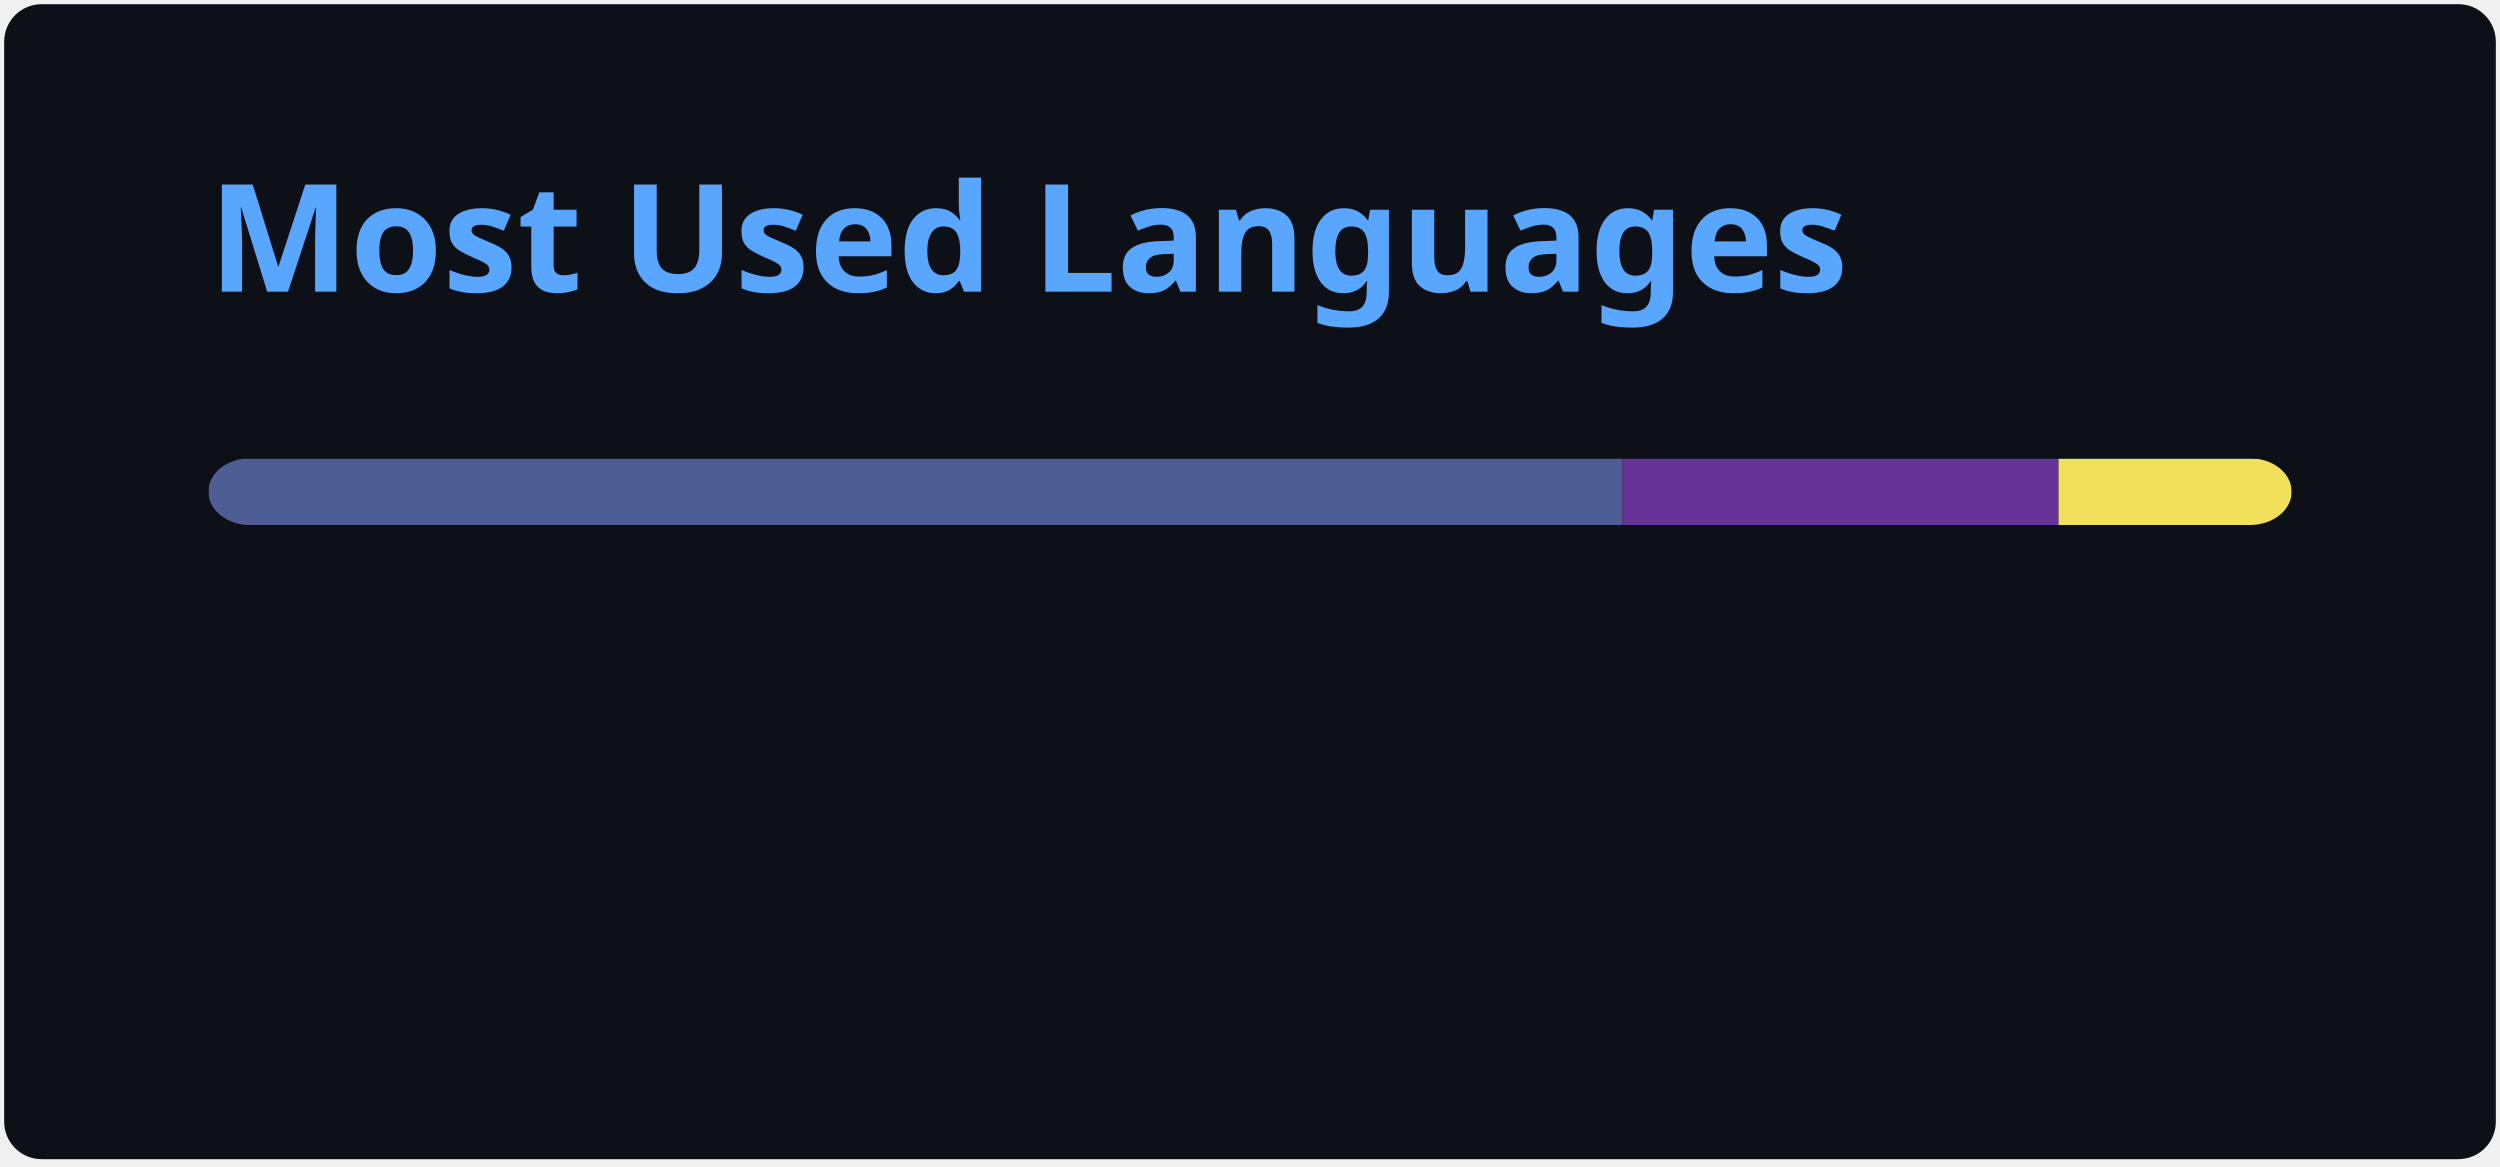
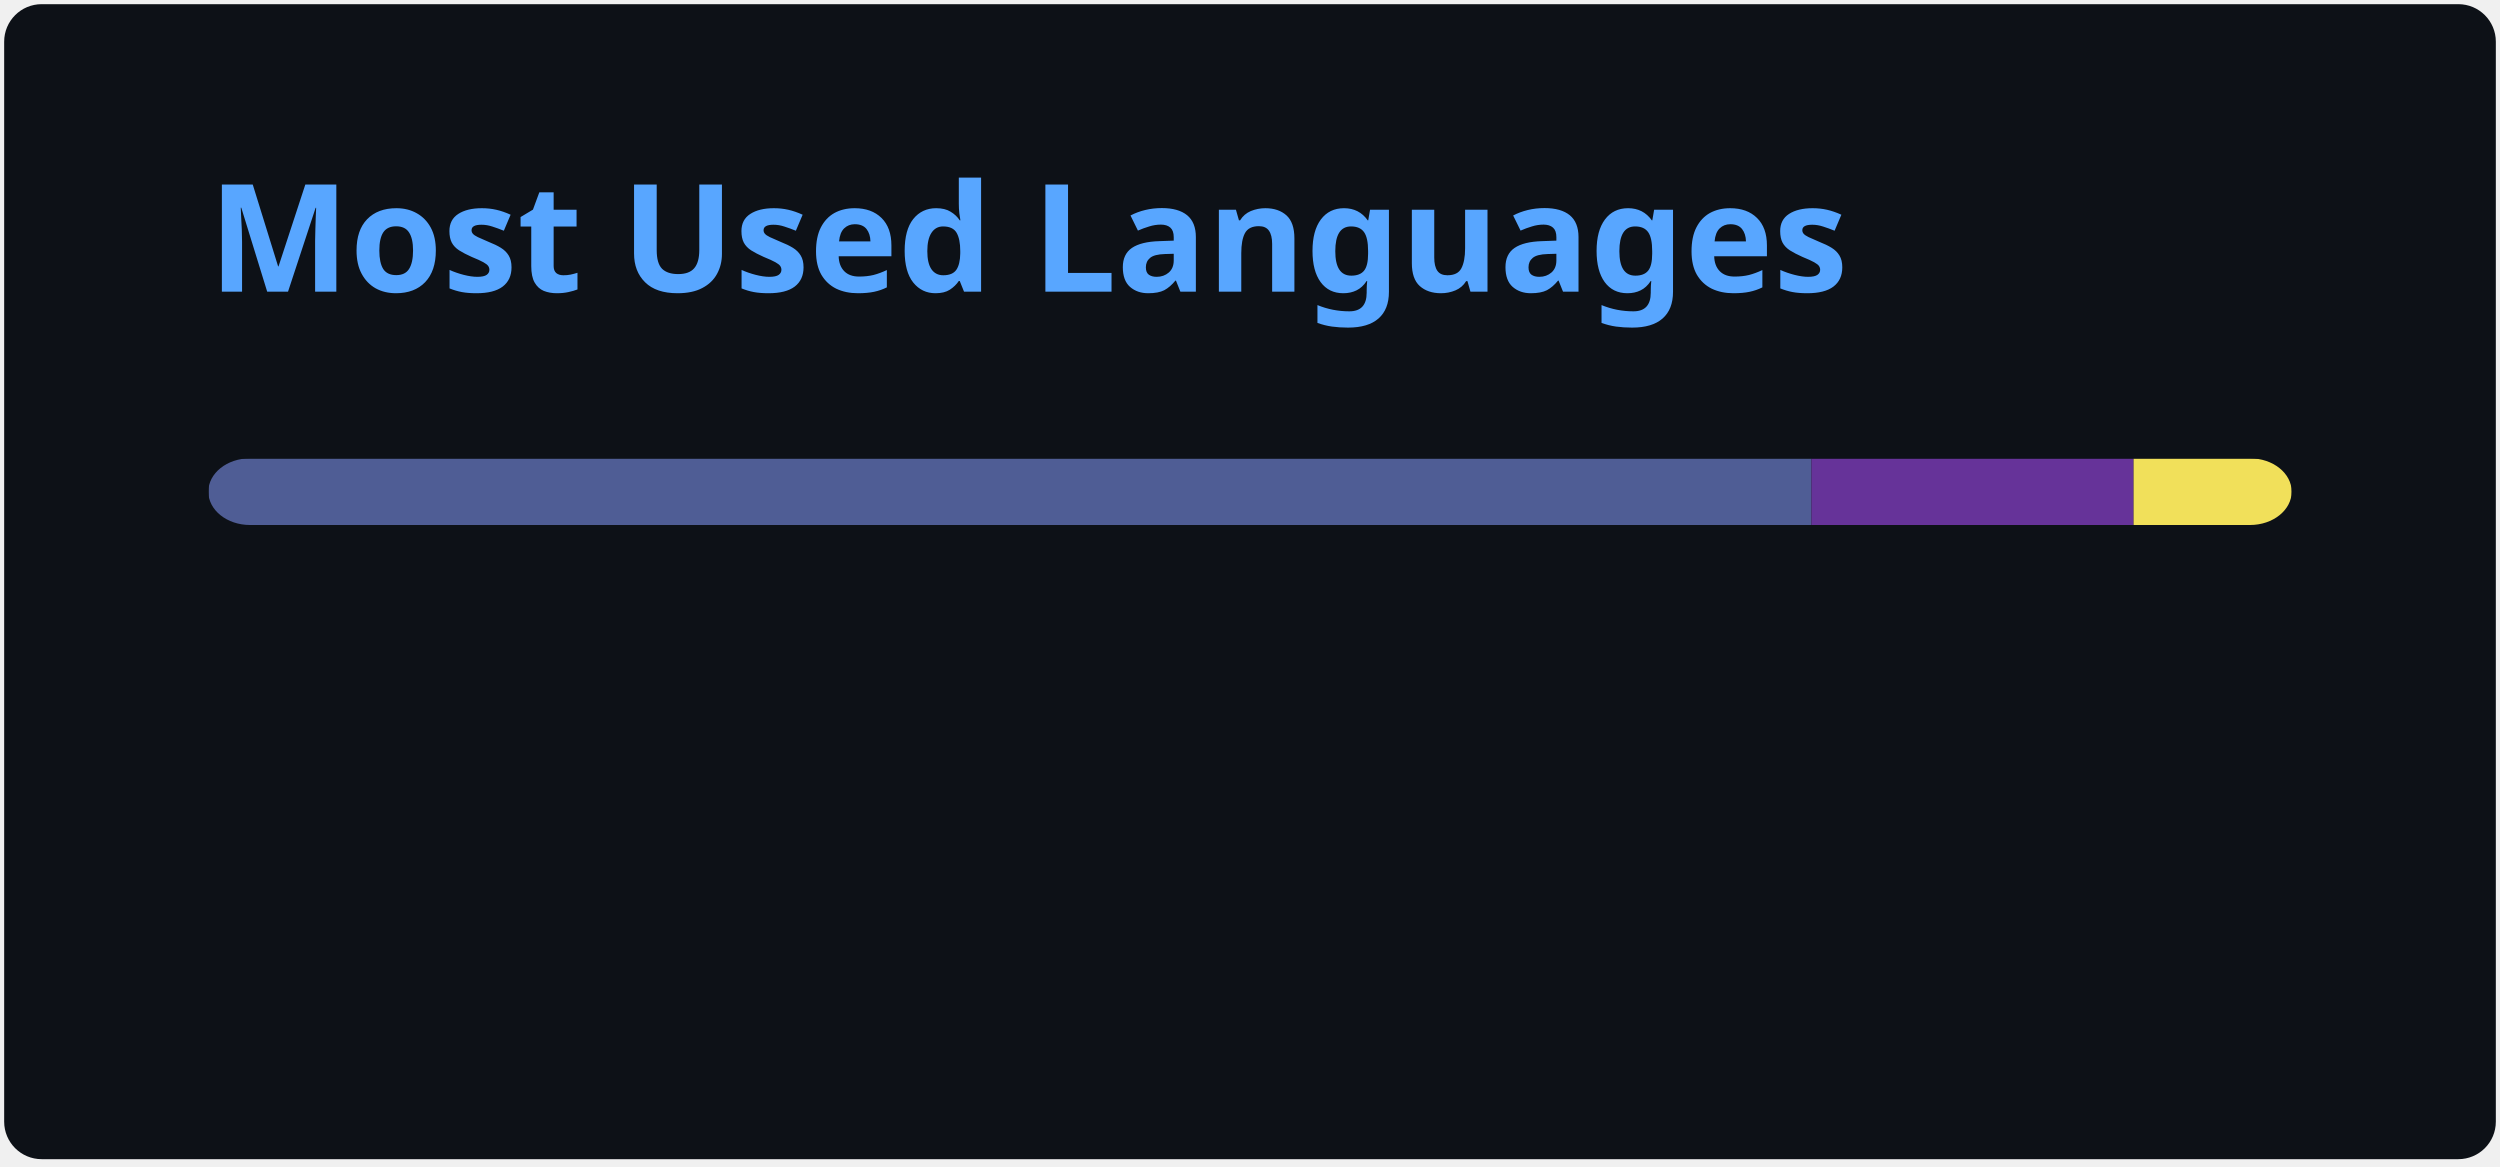
<svg xmlns="http://www.w3.org/2000/svg" width="300" height="140" viewBox="0 0 300 140" fill="none" role="img" aria-labelledby="descId">
  <style>
          .header {
            font: 600 18px 'Segoe UI', Ubuntu, Sans-Serif;
            fill: #58A6FF;
            animation: fadeInAnimation 0.8s ease-in-out forwards;
          }
          @supports(-moz-appearance: auto) {
            /* Selector detects Firefox */
            .header { font-size: 15.5px; }
          }
          
    @keyframes slideInAnimation {
      from {
        width: 0;
      }
      to {
        width: calc(100%-100px);
      }
    }
    @keyframes growWidthAnimation {
      from {
        width: 0;
      }
      to {
        width: 100%;
      }
    }
    .stat {
      font: 600 14px 'Segoe UI', Ubuntu, "Helvetica Neue", Sans-Serif; fill: #C3D1D9;
    }
    @supports(-moz-appearance: auto) {
      /* Selector detects Firefox */
      .stat { font-size:12px; }
    }
    .bold { font-weight: 700 }
    .lang-name {
      font: 400 11px "Segoe UI", Ubuntu, Sans-Serif;
      fill: #C3D1D9;
    }
    .stagger {
      opacity: 0;
      animation: fadeInAnimation 0.3s ease-in-out forwards;
    }
    #rect-mask rect{
      animation: slideInAnimation 1s ease-in-out forwards;
    }
    .lang-progress{
      animation: growWidthAnimation 0.6s ease-in-out forwards;
    }
    

          
      /* Animations */
      @keyframes scaleInAnimation {
        from {
          transform: translate(-5px, 5px) scale(0);
        }
        to {
          transform: translate(-5px, 5px) scale(1);
        }
      }
      @keyframes fadeInAnimation {
        from {
          opacity: 0;
        }
        to {
          opacity: 1;
        }
      }
    
          
        </style>
  <rect data-testid="card-bg" x="0.5" y="0.5" rx="4.5" height="99%" stroke="#e4e2e2" width="299" fill="#0D1117" stroke-opacity="0" />
  <g data-testid="card-title" transform="translate(25, 35)">
    <g transform="translate(0, 0)">
      <text x="0" y="0" class="header" data-testid="header">Most Used Languages</text>
    </g>
  </g>
  <g data-testid="main-card-body" transform="translate(0, 55)">
    <svg data-testid="lang-items" x="25">
      <mask id="rect-mask">
        <rect x="0" y="0" width="250" height="8" fill="white" rx="5" />
      </mask>
-       <rect mask="url(#rect-mask)" data-testid="lang-progress" x="0" y="0" width="169.71" height="8" fill="#4F5D95" />
-       <rect mask="url(#rect-mask)" data-testid="lang-progress" x="169.71" y="0" width="52.31" height="8" fill="#663399" />
-       <rect mask="url(#rect-mask)" data-testid="lang-progress" x="222.02" y="0" width="27.98" height="8" fill="#f1e05a" />
+       <rect mask="url(#rect-mask)" data-testid="lang-progress" x="0" y="0" width="192.37" height="8" fill="#4F5D95" />
+       <rect mask="url(#rect-mask)" data-testid="lang-progress" x="192.37" y="0" width="38.66" height="8" fill="#663399" />
+       <rect mask="url(#rect-mask)" data-testid="lang-progress" x="231.03" y="0" width="18.97" height="8" fill="#f1e05a" />
      <g transform="translate(0, 25)">
        <g transform="translate(0, 0)">
          <g transform="translate(0, 0)">
            <g class="stagger" style="animation-delay: 450ms">
              <circle cx="5" cy="6" r="5" fill="#4F5D95" />
              <text data-testid="lang-name" x="15" y="10" class="lang-name">
-         PHP 67.88%
+         PHP 76.95%
      </text>
            </g>
          </g>
          <g transform="translate(0, 25)">
            <g class="stagger" style="animation-delay: 600ms">
              <circle cx="5" cy="6" r="5" fill="#663399" />
              <text data-testid="lang-name" x="15" y="10" class="lang-name">
-         CSS 20.92%
+         CSS 15.46%
      </text>
            </g>
          </g>
        </g>
        <g transform="translate(150, 0)">
          <g transform="translate(0, 0)">
            <g class="stagger" style="animation-delay: 450ms">
              <circle cx="5" cy="6" r="5" fill="#f1e05a" />
              <text data-testid="lang-name" x="15" y="10" class="lang-name">
-         JavaScript 11.19%
+         JavaScript 7.59%
      </text>
            </g>
          </g>
        </g>
      </g>
    </svg>
  </g>
</svg>
